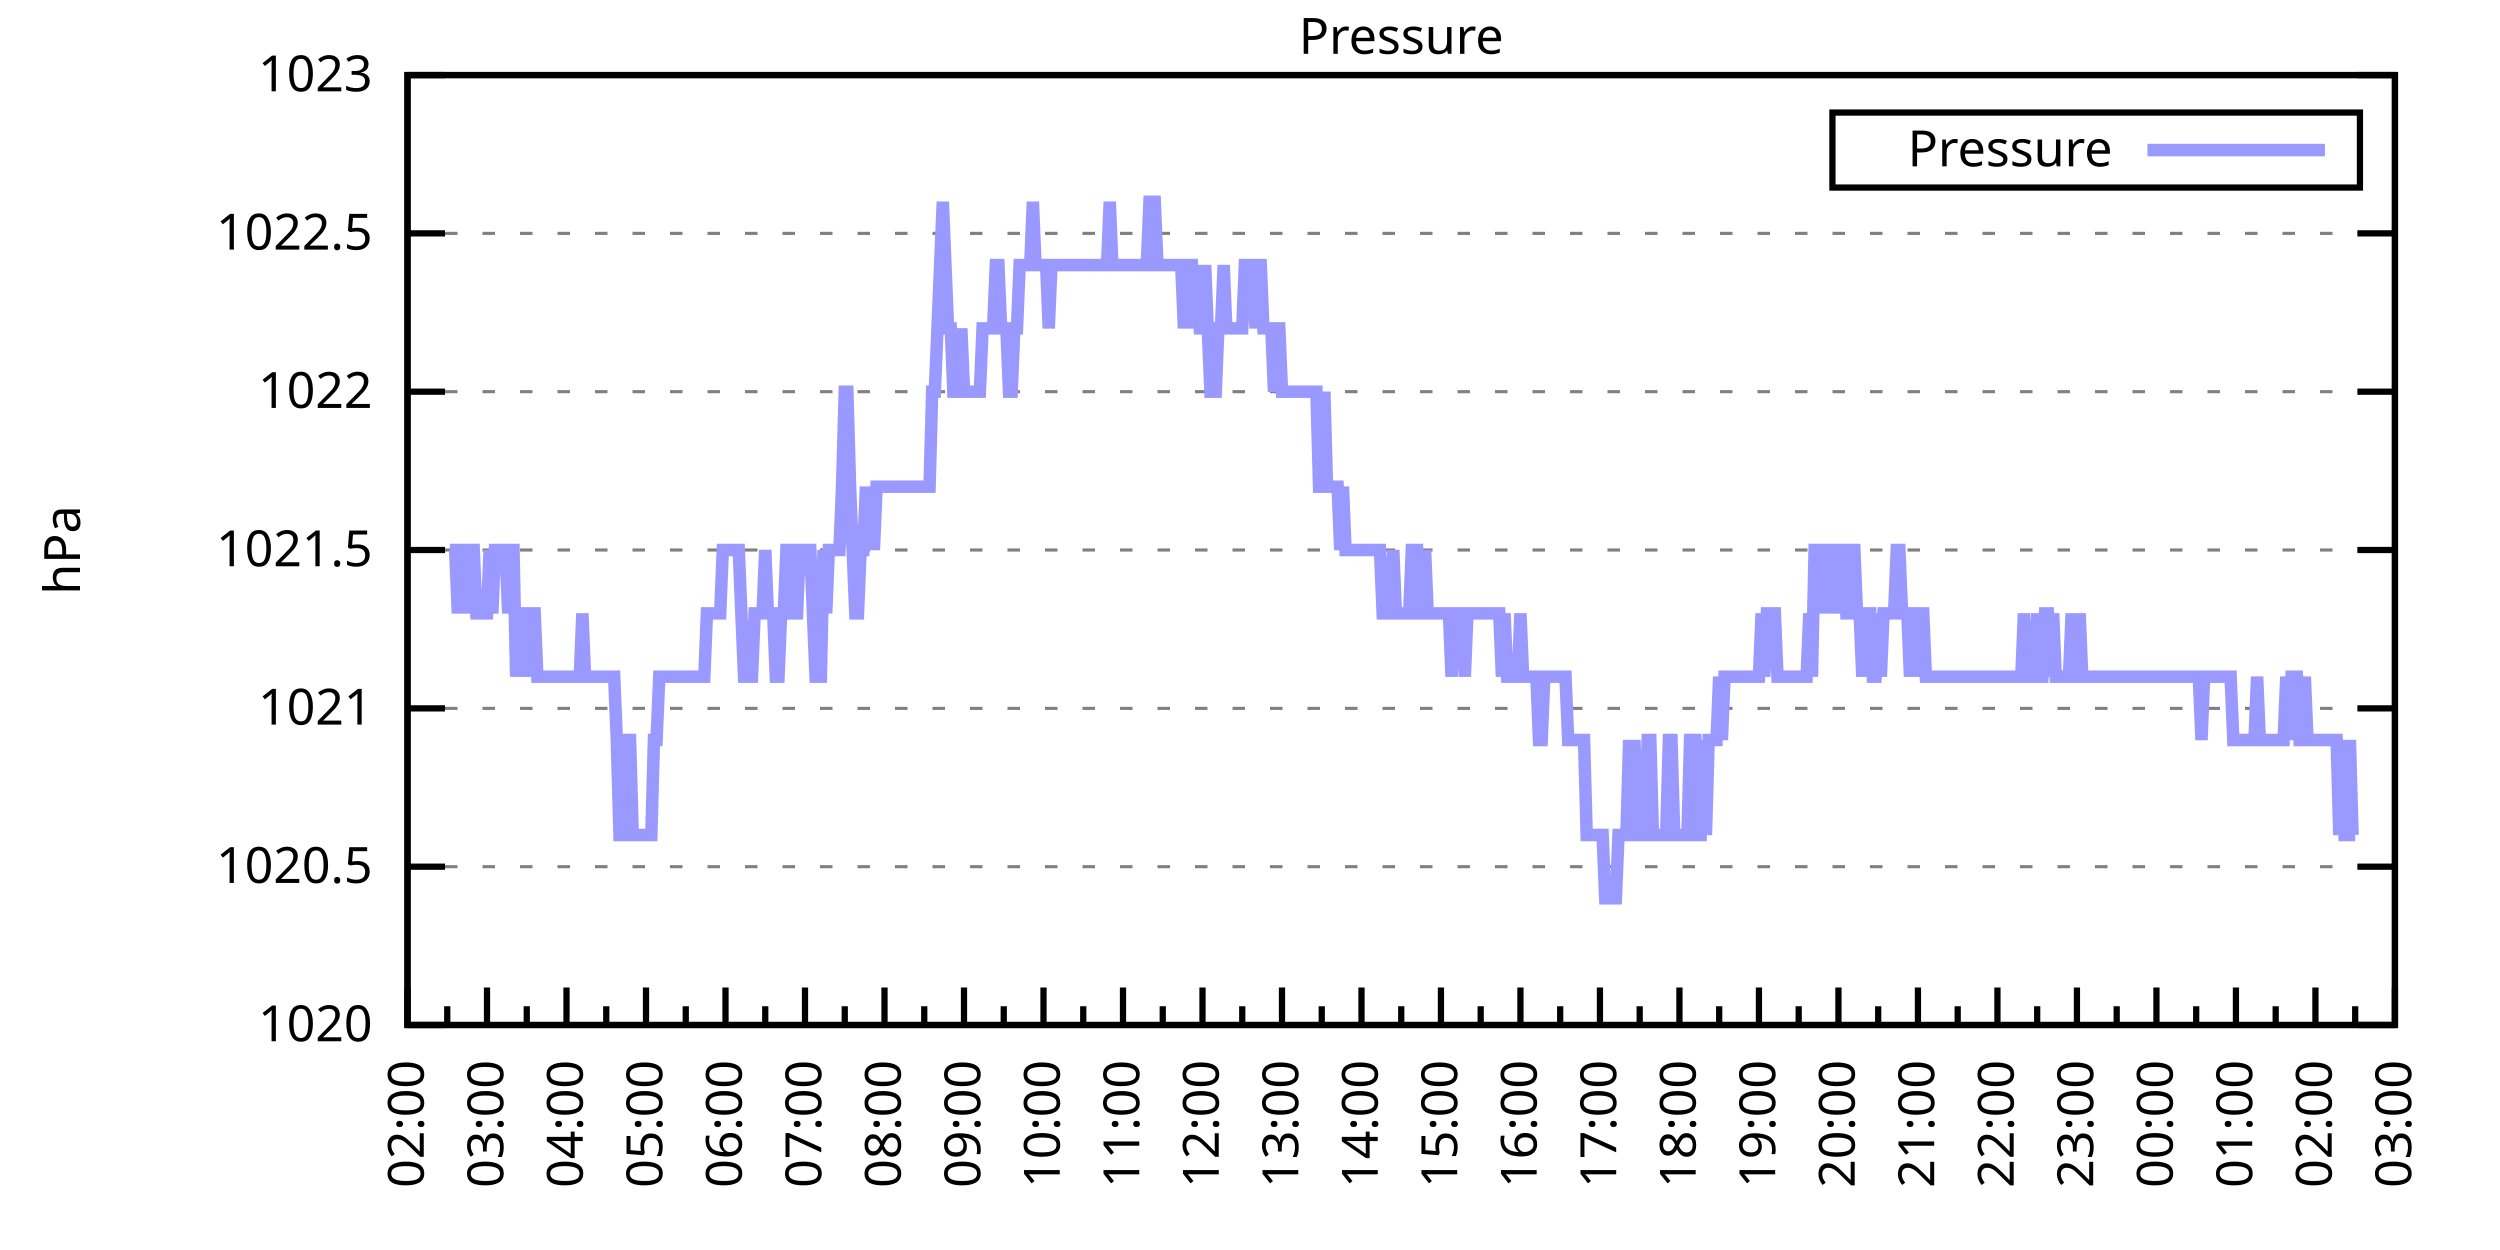
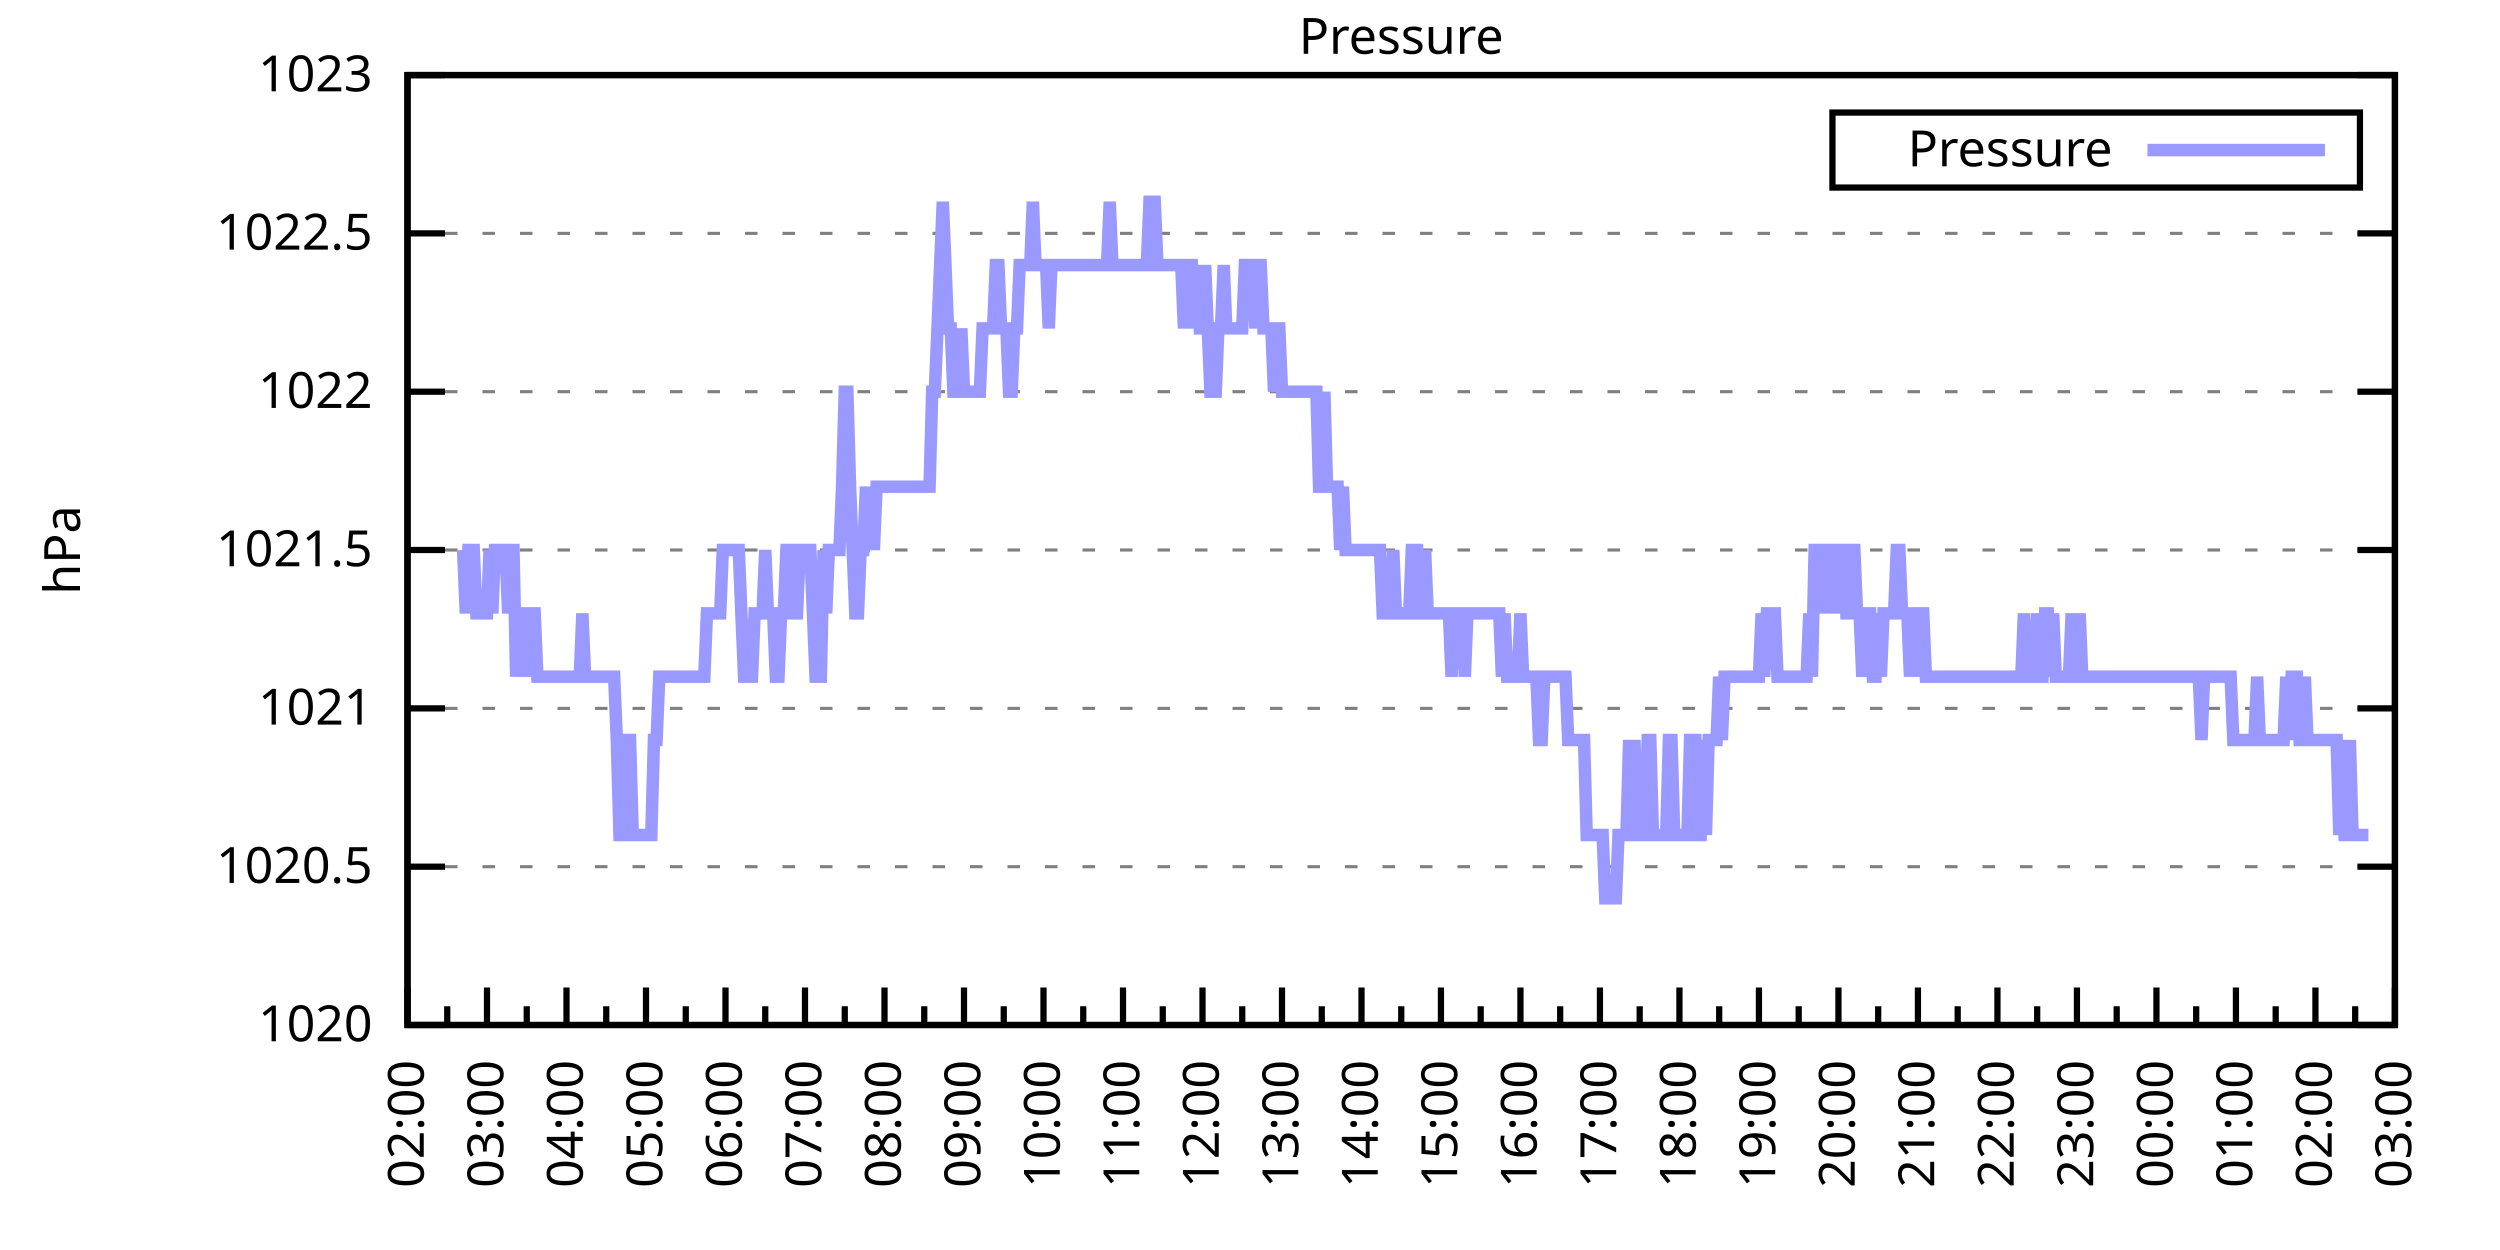
<svg xmlns="http://www.w3.org/2000/svg" xmlns:xlink="http://www.w3.org/1999/xlink" width="400" height="200" viewBox="0 0 400 200">
  <g id="gnuplot_canvas">
    <rect x="0" y="0" width="400" height="200" fill="none" />
    <defs>
      <circle id="gpDot" r="0.5" stroke-width="0.5" stroke="currentColor" />
      <path id="gpPt0" stroke-width="0.333" stroke="currentColor" d="M-1,0 h2 M0,-1 v2" />
      <path id="gpPt1" stroke-width="0.333" stroke="currentColor" d="M-1,-1 L1,1 M1,-1 L-1,1" />
      <path id="gpPt2" stroke-width="0.333" stroke="currentColor" d="M-1,0 L1,0 M0,-1 L0,1 M-1,-1 L1,1 M-1,1 L1,-1" />
      <rect id="gpPt3" stroke-width="0.333" stroke="currentColor" x="-1" y="-1" width="2" height="2" />
      <rect id="gpPt4" stroke-width="0.333" stroke="currentColor" fill="currentColor" x="-1" y="-1" width="2" height="2" />
      <circle id="gpPt5" stroke-width="0.333" stroke="currentColor" cx="0" cy="0" r="1" />
      <use xlink:href="#gpPt5" id="gpPt6" fill="currentColor" stroke="none" />
      <path id="gpPt7" stroke-width="0.333" stroke="currentColor" d="M0,-1.33 L-1.33,0.67 L1.33,0.67 z" />
      <use xlink:href="#gpPt7" id="gpPt8" fill="currentColor" stroke="none" />
      <use xlink:href="#gpPt7" id="gpPt9" stroke="currentColor" transform="rotate(180)" />
      <use xlink:href="#gpPt9" id="gpPt10" fill="currentColor" stroke="none" />
      <use xlink:href="#gpPt3" id="gpPt11" stroke="currentColor" transform="rotate(45)" />
      <use xlink:href="#gpPt11" id="gpPt12" fill="currentColor" stroke="none" />
      <path id="gpPt13" stroke-width="0.333" stroke="currentColor" d="M0,1.330 L1.265,0.411 L0.782,-1.067 L-0.782,-1.076 L-1.265,0.411 z" />
      <use xlink:href="#gpPt13" id="gpPt14" fill="currentColor" stroke="none" />
      <filter id="textbox" filterUnits="objectBoundingBox" x="0" y="0" height="1" width="1">
        <feFlood flood-color="white" flood-opacity="1" result="bgnd" />
        <feComposite in="SourceGraphic" in2="bgnd" operator="atop" />
      </filter>
      <filter id="greybox" filterUnits="objectBoundingBox" x="0" y="0" height="1" width="1">
        <feFlood flood-color="lightgrey" flood-opacity="1" result="grey" />
        <feComposite in="SourceGraphic" in2="grey" operator="atop" />
      </filter>
    </defs>
    <g fill="none" color="white" stroke="currentColor" stroke-width="1.00" stroke-linecap="butt" stroke-linejoin="miter">
</g>
    <g fill="none" color="black" stroke="currentColor" stroke-width="1.00" stroke-linecap="butt" stroke-linejoin="miter">
      <g stroke="none" shape-rendering="crispEdges">
        <polygon fill="rgb(255, 255, 255)" points="65.20,164.00 383.18,164.00 383.18,12.02 65.20,12.02 " />
      </g>
    </g>
    <g fill="none" color="black" stroke="currentColor" stroke-width="1.00" stroke-linecap="butt" stroke-linejoin="miter">
</g>
    <g fill="none" color="black" stroke="black" stroke-width="0.50" stroke-linecap="butt" stroke-linejoin="miter">
</g>
    <g fill="none" color="gray" stroke="currentColor" stroke-width="0.50" stroke-linecap="butt" stroke-linejoin="miter">
      <path stroke="gray" stroke-dasharray="2,4" class="gridline" d="M65.20,164.00 L383.19,164.00  " />
    </g>
    <g fill="none" color="gray" stroke="gray" stroke-width="1.00" stroke-linecap="butt" stroke-linejoin="miter">
</g>
    <g fill="none" color="black" stroke="currentColor" stroke-width="1.00" stroke-linecap="butt" stroke-linejoin="miter">
      <path stroke="black" d="M65.20,164.00 L71.20,164.00 M383.19,164.00 L377.19,164.00  " />
      <g transform="translate(59.60,166.60)" stroke="none" fill="black" font-family="Sans" font-size="8.00" text-anchor="end">
        <text>
          <tspan font-family="Sans"> 1020</tspan>
        </text>
      </g>
    </g>
    <g fill="none" color="black" stroke="currentColor" stroke-width="1.00" stroke-linecap="butt" stroke-linejoin="miter">
</g>
    <g fill="none" color="black" stroke="black" stroke-width="0.50" stroke-linecap="butt" stroke-linejoin="miter">
</g>
    <g fill="none" color="gray" stroke="currentColor" stroke-width="0.50" stroke-linecap="butt" stroke-linejoin="miter">
      <path stroke="gray" stroke-dasharray="2,4" class="gridline" d="M65.20,138.67 L383.19,138.67  " />
    </g>
    <g fill="none" color="gray" stroke="gray" stroke-width="1.00" stroke-linecap="butt" stroke-linejoin="miter">
</g>
    <g fill="none" color="black" stroke="currentColor" stroke-width="1.00" stroke-linecap="butt" stroke-linejoin="miter">
      <path stroke="black" d="M65.20,138.67 L71.20,138.67 M383.19,138.67 L377.19,138.67  " />
      <g transform="translate(59.60,141.27)" stroke="none" fill="black" font-family="Sans" font-size="8.00" text-anchor="end">
        <text>
          <tspan font-family="Sans"> 1020.5</tspan>
        </text>
      </g>
    </g>
    <g fill="none" color="black" stroke="currentColor" stroke-width="1.00" stroke-linecap="butt" stroke-linejoin="miter">
</g>
    <g fill="none" color="black" stroke="black" stroke-width="0.50" stroke-linecap="butt" stroke-linejoin="miter">
</g>
    <g fill="none" color="gray" stroke="currentColor" stroke-width="0.50" stroke-linecap="butt" stroke-linejoin="miter">
      <path stroke="gray" stroke-dasharray="2,4" class="gridline" d="M65.20,113.34 L383.19,113.34  " />
    </g>
    <g fill="none" color="gray" stroke="gray" stroke-width="1.00" stroke-linecap="butt" stroke-linejoin="miter">
</g>
    <g fill="none" color="black" stroke="currentColor" stroke-width="1.00" stroke-linecap="butt" stroke-linejoin="miter">
      <path stroke="black" d="M65.20,113.34 L71.20,113.34 M383.19,113.34 L377.19,113.34  " />
      <g transform="translate(59.60,115.94)" stroke="none" fill="black" font-family="Sans" font-size="8.00" text-anchor="end">
        <text>
          <tspan font-family="Sans"> 1021</tspan>
        </text>
      </g>
    </g>
    <g fill="none" color="black" stroke="currentColor" stroke-width="1.00" stroke-linecap="butt" stroke-linejoin="miter">
</g>
    <g fill="none" color="black" stroke="black" stroke-width="0.50" stroke-linecap="butt" stroke-linejoin="miter">
</g>
    <g fill="none" color="gray" stroke="currentColor" stroke-width="0.50" stroke-linecap="butt" stroke-linejoin="miter">
      <path stroke="gray" stroke-dasharray="2,4" class="gridline" d="M65.20,88.00 L383.19,88.00  " />
    </g>
    <g fill="none" color="gray" stroke="gray" stroke-width="1.00" stroke-linecap="butt" stroke-linejoin="miter">
</g>
    <g fill="none" color="black" stroke="currentColor" stroke-width="1.00" stroke-linecap="butt" stroke-linejoin="miter">
      <path stroke="black" d="M65.20,88.00 L71.20,88.00 M383.19,88.00 L377.19,88.00  " />
      <g transform="translate(59.60,90.60)" stroke="none" fill="black" font-family="Sans" font-size="8.00" text-anchor="end">
        <text>
          <tspan font-family="Sans"> 1021.5</tspan>
        </text>
      </g>
    </g>
    <g fill="none" color="black" stroke="currentColor" stroke-width="1.00" stroke-linecap="butt" stroke-linejoin="miter">
</g>
    <g fill="none" color="black" stroke="black" stroke-width="0.50" stroke-linecap="butt" stroke-linejoin="miter">
</g>
    <g fill="none" color="gray" stroke="currentColor" stroke-width="0.50" stroke-linecap="butt" stroke-linejoin="miter">
      <path stroke="gray" stroke-dasharray="2,4" class="gridline" d="M65.20,62.67 L383.19,62.67  " />
    </g>
    <g fill="none" color="gray" stroke="gray" stroke-width="1.00" stroke-linecap="butt" stroke-linejoin="miter">
</g>
    <g fill="none" color="black" stroke="currentColor" stroke-width="1.00" stroke-linecap="butt" stroke-linejoin="miter">
      <path stroke="black" d="M65.20,62.67 L71.20,62.67 M383.19,62.67 L377.19,62.67  " />
      <g transform="translate(59.60,65.27)" stroke="none" fill="black" font-family="Sans" font-size="8.00" text-anchor="end">
        <text>
          <tspan font-family="Sans"> 1022</tspan>
        </text>
      </g>
    </g>
    <g fill="none" color="black" stroke="currentColor" stroke-width="1.00" stroke-linecap="butt" stroke-linejoin="miter">
</g>
    <g fill="none" color="black" stroke="black" stroke-width="0.50" stroke-linecap="butt" stroke-linejoin="miter">
</g>
    <g fill="none" color="gray" stroke="currentColor" stroke-width="0.50" stroke-linecap="butt" stroke-linejoin="miter">
      <path stroke="gray" stroke-dasharray="2,4" class="gridline" d="M65.20,37.34 L383.19,37.34  " />
    </g>
    <g fill="none" color="gray" stroke="gray" stroke-width="1.00" stroke-linecap="butt" stroke-linejoin="miter">
</g>
    <g fill="none" color="black" stroke="currentColor" stroke-width="1.00" stroke-linecap="butt" stroke-linejoin="miter">
      <path stroke="black" d="M65.20,37.34 L71.20,37.34 M383.19,37.34 L377.19,37.34  " />
      <g transform="translate(59.60,39.94)" stroke="none" fill="black" font-family="Sans" font-size="8.00" text-anchor="end">
        <text>
          <tspan font-family="Sans"> 1022.5</tspan>
        </text>
      </g>
    </g>
    <g fill="none" color="black" stroke="currentColor" stroke-width="1.00" stroke-linecap="butt" stroke-linejoin="miter">
</g>
    <g fill="none" color="black" stroke="black" stroke-width="0.50" stroke-linecap="butt" stroke-linejoin="miter">
</g>
    <g fill="none" color="gray" stroke="currentColor" stroke-width="0.50" stroke-linecap="butt" stroke-linejoin="miter">
      <path stroke="gray" stroke-dasharray="2,4" class="gridline" d="M65.20,12.01 L383.19,12.01  " />
    </g>
    <g fill="none" color="gray" stroke="gray" stroke-width="1.00" stroke-linecap="butt" stroke-linejoin="miter">
</g>
    <g fill="none" color="black" stroke="currentColor" stroke-width="1.00" stroke-linecap="butt" stroke-linejoin="miter">
      <path stroke="black" d="M65.20,12.01 L71.20,12.01 M383.19,12.01 L377.19,12.01  " />
      <g transform="translate(59.60,14.61)" stroke="none" fill="black" font-family="Sans" font-size="8.00" text-anchor="end">
        <text>
          <tspan font-family="Sans"> 1023</tspan>
        </text>
      </g>
    </g>
    <g fill="none" color="black" stroke="currentColor" stroke-width="1.00" stroke-linecap="butt" stroke-linejoin="miter">
      <path stroke="black" d="M65.20,164.00 L65.20,158.00  " />
      <g transform="translate(67.80,169.60) rotate(270)" stroke="none" fill="black" font-family="Sans" font-size="8.00" text-anchor="end">
        <text>
          <tspan font-family="Sans">02:00</tspan>
        </text>
      </g>
    </g>
    <g fill="none" color="black" stroke="currentColor" stroke-width="1.00" stroke-linecap="butt" stroke-linejoin="miter">
      <path stroke="black" d="M71.56,164.00 L71.56,161.00 M77.92,164.00 L77.92,158.00  " />
      <g transform="translate(80.52,169.60) rotate(270)" stroke="none" fill="black" font-family="Sans" font-size="8.00" text-anchor="end">
        <text>
          <tspan font-family="Sans">03:00</tspan>
        </text>
      </g>
    </g>
    <g fill="none" color="black" stroke="currentColor" stroke-width="1.00" stroke-linecap="butt" stroke-linejoin="miter">
      <path stroke="black" d="M84.28,164.00 L84.28,161.00 M90.64,164.00 L90.64,158.00  " />
      <g transform="translate(93.24,169.60) rotate(270)" stroke="none" fill="black" font-family="Sans" font-size="8.00" text-anchor="end">
        <text>
          <tspan font-family="Sans">04:00</tspan>
        </text>
      </g>
    </g>
    <g fill="none" color="black" stroke="currentColor" stroke-width="1.00" stroke-linecap="butt" stroke-linejoin="miter">
      <path stroke="black" d="M97.00,164.00 L97.00,161.00 M103.36,164.00 L103.36,158.00  " />
      <g transform="translate(105.96,169.60) rotate(270)" stroke="none" fill="black" font-family="Sans" font-size="8.00" text-anchor="end">
        <text>
          <tspan font-family="Sans">05:00</tspan>
        </text>
      </g>
    </g>
    <g fill="none" color="black" stroke="currentColor" stroke-width="1.00" stroke-linecap="butt" stroke-linejoin="miter">
      <path stroke="black" d="M109.72,164.00 L109.72,161.00 M116.08,164.00 L116.08,158.00  " />
      <g transform="translate(118.68,169.60) rotate(270)" stroke="none" fill="black" font-family="Sans" font-size="8.00" text-anchor="end">
        <text>
          <tspan font-family="Sans">06:00</tspan>
        </text>
      </g>
    </g>
    <g fill="none" color="black" stroke="currentColor" stroke-width="1.00" stroke-linecap="butt" stroke-linejoin="miter">
      <path stroke="black" d="M122.44,164.00 L122.44,161.00 M128.80,164.00 L128.80,158.00  " />
      <g transform="translate(131.40,169.60) rotate(270)" stroke="none" fill="black" font-family="Sans" font-size="8.00" text-anchor="end">
        <text>
          <tspan font-family="Sans">07:00</tspan>
        </text>
      </g>
    </g>
    <g fill="none" color="black" stroke="currentColor" stroke-width="1.00" stroke-linecap="butt" stroke-linejoin="miter">
      <path stroke="black" d="M135.16,164.00 L135.16,161.00 M141.52,164.00 L141.52,158.00  " />
      <g transform="translate(144.12,169.60) rotate(270)" stroke="none" fill="black" font-family="Sans" font-size="8.00" text-anchor="end">
        <text>
          <tspan font-family="Sans">08:00</tspan>
        </text>
      </g>
    </g>
    <g fill="none" color="black" stroke="currentColor" stroke-width="1.00" stroke-linecap="butt" stroke-linejoin="miter">
      <path stroke="black" d="M147.88,164.00 L147.88,161.00 M154.24,164.00 L154.24,158.00  " />
      <g transform="translate(156.84,169.60) rotate(270)" stroke="none" fill="black" font-family="Sans" font-size="8.00" text-anchor="end">
        <text>
          <tspan font-family="Sans">09:00</tspan>
        </text>
      </g>
    </g>
    <g fill="none" color="black" stroke="currentColor" stroke-width="1.00" stroke-linecap="butt" stroke-linejoin="miter">
      <path stroke="black" d="M160.60,164.00 L160.60,161.00 M166.96,164.00 L166.96,158.00  " />
      <g transform="translate(169.56,169.60) rotate(270)" stroke="none" fill="black" font-family="Sans" font-size="8.00" text-anchor="end">
        <text>
          <tspan font-family="Sans">10:00</tspan>
        </text>
      </g>
    </g>
    <g fill="none" color="black" stroke="currentColor" stroke-width="1.00" stroke-linecap="butt" stroke-linejoin="miter">
      <path stroke="black" d="M173.32,164.00 L173.32,161.00 M179.68,164.00 L179.68,158.00  " />
      <g transform="translate(182.28,169.60) rotate(270)" stroke="none" fill="black" font-family="Sans" font-size="8.00" text-anchor="end">
        <text>
          <tspan font-family="Sans">11:00</tspan>
        </text>
      </g>
    </g>
    <g fill="none" color="black" stroke="currentColor" stroke-width="1.00" stroke-linecap="butt" stroke-linejoin="miter">
      <path stroke="black" d="M186.04,164.00 L186.04,161.00 M192.40,164.00 L192.40,158.00  " />
      <g transform="translate(195.00,169.60) rotate(270)" stroke="none" fill="black" font-family="Sans" font-size="8.00" text-anchor="end">
        <text>
          <tspan font-family="Sans">12:00</tspan>
        </text>
      </g>
    </g>
    <g fill="none" color="black" stroke="currentColor" stroke-width="1.00" stroke-linecap="butt" stroke-linejoin="miter">
      <path stroke="black" d="M198.76,164.00 L198.76,161.00 M205.12,164.00 L205.12,158.00  " />
      <g transform="translate(207.72,169.60) rotate(270)" stroke="none" fill="black" font-family="Sans" font-size="8.00" text-anchor="end">
        <text>
          <tspan font-family="Sans">13:00</tspan>
        </text>
      </g>
    </g>
    <g fill="none" color="black" stroke="currentColor" stroke-width="1.00" stroke-linecap="butt" stroke-linejoin="miter">
      <path stroke="black" d="M211.48,164.00 L211.48,161.00 M217.84,164.00 L217.84,158.00  " />
      <g transform="translate(220.44,169.60) rotate(270)" stroke="none" fill="black" font-family="Sans" font-size="8.00" text-anchor="end">
        <text>
          <tspan font-family="Sans">14:00</tspan>
        </text>
      </g>
    </g>
    <g fill="none" color="black" stroke="currentColor" stroke-width="1.00" stroke-linecap="butt" stroke-linejoin="miter">
      <path stroke="black" d="M224.20,164.00 L224.20,161.00 M230.55,164.00 L230.55,158.00  " />
      <g transform="translate(233.15,169.60) rotate(270)" stroke="none" fill="black" font-family="Sans" font-size="8.00" text-anchor="end">
        <text>
          <tspan font-family="Sans">15:00</tspan>
        </text>
      </g>
    </g>
    <g fill="none" color="black" stroke="currentColor" stroke-width="1.00" stroke-linecap="butt" stroke-linejoin="miter">
      <path stroke="black" d="M236.91,164.00 L236.91,161.00 M243.27,164.00 L243.27,158.00  " />
      <g transform="translate(245.87,169.60) rotate(270)" stroke="none" fill="black" font-family="Sans" font-size="8.00" text-anchor="end">
        <text>
          <tspan font-family="Sans">16:00</tspan>
        </text>
      </g>
    </g>
    <g fill="none" color="black" stroke="currentColor" stroke-width="1.00" stroke-linecap="butt" stroke-linejoin="miter">
      <path stroke="black" d="M249.63,164.00 L249.63,161.00 M255.99,164.00 L255.99,158.00  " />
      <g transform="translate(258.59,169.60) rotate(270)" stroke="none" fill="black" font-family="Sans" font-size="8.00" text-anchor="end">
        <text>
          <tspan font-family="Sans">17:00</tspan>
        </text>
      </g>
    </g>
    <g fill="none" color="black" stroke="currentColor" stroke-width="1.00" stroke-linecap="butt" stroke-linejoin="miter">
      <path stroke="black" d="M262.35,164.00 L262.35,161.00 M268.71,164.00 L268.71,158.00  " />
      <g transform="translate(271.31,169.60) rotate(270)" stroke="none" fill="black" font-family="Sans" font-size="8.00" text-anchor="end">
        <text>
          <tspan font-family="Sans">18:00</tspan>
        </text>
      </g>
    </g>
    <g fill="none" color="black" stroke="currentColor" stroke-width="1.00" stroke-linecap="butt" stroke-linejoin="miter">
      <path stroke="black" d="M275.07,164.00 L275.07,161.00 M281.43,164.00 L281.43,158.00  " />
      <g transform="translate(284.03,169.60) rotate(270)" stroke="none" fill="black" font-family="Sans" font-size="8.00" text-anchor="end">
        <text>
          <tspan font-family="Sans">19:00</tspan>
        </text>
      </g>
    </g>
    <g fill="none" color="black" stroke="currentColor" stroke-width="1.00" stroke-linecap="butt" stroke-linejoin="miter">
      <path stroke="black" d="M287.79,164.00 L287.79,161.00 M294.15,164.00 L294.15,158.00  " />
      <g transform="translate(296.75,169.60) rotate(270)" stroke="none" fill="black" font-family="Sans" font-size="8.00" text-anchor="end">
        <text>
          <tspan font-family="Sans">20:00</tspan>
        </text>
      </g>
    </g>
    <g fill="none" color="black" stroke="currentColor" stroke-width="1.00" stroke-linecap="butt" stroke-linejoin="miter">
      <path stroke="black" d="M300.51,164.00 L300.51,161.00 M306.87,164.00 L306.87,158.00  " />
      <g transform="translate(309.47,169.60) rotate(270)" stroke="none" fill="black" font-family="Sans" font-size="8.00" text-anchor="end">
        <text>
          <tspan font-family="Sans">21:00</tspan>
        </text>
      </g>
    </g>
    <g fill="none" color="black" stroke="currentColor" stroke-width="1.00" stroke-linecap="butt" stroke-linejoin="miter">
      <path stroke="black" d="M313.23,164.00 L313.23,161.00 M319.59,164.00 L319.59,158.00  " />
      <g transform="translate(322.19,169.60) rotate(270)" stroke="none" fill="black" font-family="Sans" font-size="8.00" text-anchor="end">
        <text>
          <tspan font-family="Sans">22:00</tspan>
        </text>
      </g>
    </g>
    <g fill="none" color="black" stroke="currentColor" stroke-width="1.00" stroke-linecap="butt" stroke-linejoin="miter">
      <path stroke="black" d="M325.95,164.00 L325.95,161.00 M332.31,164.00 L332.31,158.00  " />
      <g transform="translate(334.91,169.60) rotate(270)" stroke="none" fill="black" font-family="Sans" font-size="8.00" text-anchor="end">
        <text>
          <tspan font-family="Sans">23:00</tspan>
        </text>
      </g>
    </g>
    <g fill="none" color="black" stroke="currentColor" stroke-width="1.00" stroke-linecap="butt" stroke-linejoin="miter">
      <path stroke="black" d="M338.67,164.00 L338.67,161.00 M345.03,164.00 L345.03,158.00  " />
      <g transform="translate(347.63,169.60) rotate(270)" stroke="none" fill="black" font-family="Sans" font-size="8.00" text-anchor="end">
        <text>
          <tspan font-family="Sans">00:00</tspan>
        </text>
      </g>
    </g>
    <g fill="none" color="black" stroke="currentColor" stroke-width="1.00" stroke-linecap="butt" stroke-linejoin="miter">
      <path stroke="black" d="M351.39,164.00 L351.39,161.00 M357.75,164.00 L357.75,158.00  " />
      <g transform="translate(360.35,169.60) rotate(270)" stroke="none" fill="black" font-family="Sans" font-size="8.00" text-anchor="end">
        <text>
          <tspan font-family="Sans">01:00</tspan>
        </text>
      </g>
    </g>
    <g fill="none" color="black" stroke="currentColor" stroke-width="1.00" stroke-linecap="butt" stroke-linejoin="miter">
      <path stroke="black" d="M364.11,164.00 L364.11,161.00 M370.47,164.00 L370.47,158.00  " />
      <g transform="translate(373.07,169.60) rotate(270)" stroke="none" fill="black" font-family="Sans" font-size="8.00" text-anchor="end">
        <text>
          <tspan font-family="Sans">02:00</tspan>
        </text>
      </g>
    </g>
    <g fill="none" color="black" stroke="currentColor" stroke-width="1.00" stroke-linecap="butt" stroke-linejoin="miter">
      <path stroke="black" d="M376.83,164.00 L376.83,161.00 M383.19,164.00 L383.19,158.00  " />
      <g transform="translate(385.79,169.60) rotate(270)" stroke="none" fill="black" font-family="Sans" font-size="8.00" text-anchor="end">
        <text>
          <tspan font-family="Sans">03:00</tspan>
        </text>
      </g>
    </g>
    <g fill="none" color="black" stroke="currentColor" stroke-width="1.00" stroke-linecap="butt" stroke-linejoin="miter">
</g>
    <g fill="none" color="black" stroke="currentColor" stroke-width="1.00" stroke-linecap="butt" stroke-linejoin="miter">
      <path stroke="black" d="M65.20,12.01 L65.20,164.00 L383.19,164.00 L383.19,12.01 L65.20,12.01 Z  " />
    </g>
    <g fill="none" color="black" stroke="currentColor" stroke-width="1.00" stroke-linecap="butt" stroke-linejoin="miter">
      <g transform="translate(12.80,88.01) rotate(270)" stroke="none" fill="black" font-family="Sans" font-size="8.00" text-anchor="middle">
        <text>
          <tspan font-family="Sans">hPa</tspan>
        </text>
      </g>
    </g>
    <g fill="none" color="black" stroke="currentColor" stroke-width="1.00" stroke-linecap="butt" stroke-linejoin="miter">
</g>
    <g fill="none" color="black" stroke="currentColor" stroke-width="1.00" stroke-linecap="butt" stroke-linejoin="miter">
      <path stroke="black" d="M293.19,30.01 L293.19,18.01 L377.59,18.01 L377.59,30.01 L293.19,30.01 Z  " />
    </g>
    <g id="Pressure_plot_1">
      <g fill="none" color="white" stroke="black" stroke-width="2.00" stroke-linecap="butt" stroke-linejoin="miter">
</g>
      <g fill="none" color="black" stroke="currentColor" stroke-width="2.00" stroke-linecap="butt" stroke-linejoin="miter">
        <g transform="translate(337.99,26.61)" stroke="none" fill="black" font-family="Sans" font-size="8.00" text-anchor="end">
          <text>
            <tspan font-family="Sans">Pressure</tspan>
          </text>
        </g>
      </g>
      <g fill="none" color="black" stroke="currentColor" stroke-width="2.00" stroke-linecap="butt" stroke-linejoin="miter">
-         <path stroke="rgb(153, 153, 255)" d="M343.59,24.01 L371.99,24.01 M71.98,88.00 L72.41,88.00 L72.83,88.00 L73.26,98.14 L73.68,88.00 L74.10,88.00   L74.53,98.14 L74.95,88.00 L75.38,88.00 L75.80,88.00 L76.22,98.14 L76.65,98.14 L77.07,98.14 L77.50,98.14   L77.92,98.14 L78.34,88.00 L78.77,98.14 L79.19,88.00 L79.62,88.00 L80.04,88.00 L80.46,88.00 L80.89,88.00   L81.31,98.14 L81.74,88.00 L82.16,88.00 L82.58,108.27 L83.01,98.14 L83.43,98.14 L83.86,98.14 L84.28,108.27   L84.70,98.14 L85.13,98.14 L85.55,98.14 L85.98,108.27 L86.40,108.27 L86.82,108.27 L87.25,108.27 L87.67,108.27   L88.10,108.27 L88.52,108.27 L88.94,108.27 L89.37,108.27 L89.79,108.27 L90.22,108.27 L90.64,108.27 L91.06,108.27   L91.49,108.27 L91.91,108.27 L92.34,108.27 L92.76,108.27 L93.18,98.14 L93.61,108.27 L94.03,108.27 L94.46,108.27   L94.88,108.27 L95.30,108.27 L95.73,108.27 L96.15,108.27 L96.58,108.27 L97.00,108.27 L97.42,108.27 L97.85,108.27   L98.27,108.27 L98.69,118.40 L99.12,133.60 L99.54,133.60 L99.97,133.60 L100.39,118.40 L100.81,118.40 L101.24,133.60   L101.66,133.60 L102.09,133.60 L102.51,133.60 L102.93,133.60 L103.36,133.60 L103.78,133.60 L104.21,133.60 L104.63,118.40   L105.05,118.40 L105.48,108.27 L105.90,108.27 L106.33,108.27 L106.75,108.27 L107.17,108.27 L107.60,108.27 L108.02,108.27   L108.45,108.27 L108.87,108.27 L109.29,108.27 L109.72,108.27 L110.14,108.27 L110.57,108.27 L110.99,108.27 L111.41,108.27   L111.84,108.27 L112.26,108.27 L112.69,108.27 L113.11,98.14 L113.53,98.14 L113.96,98.14 L114.38,98.14 L114.81,98.14   L115.23,98.14 L115.65,88.00 L116.08,88.00 L116.50,88.00 L116.93,88.00 L117.35,88.00 L117.77,88.00 L118.20,88.00   L118.62,98.14 L119.05,108.27 L119.47,108.27 L119.89,108.27 L120.32,108.27 L120.74,98.14 L121.17,98.14 L121.59,98.14   L122.01,98.14 L122.44,88.00 L122.86,98.14 L123.29,98.14 L123.71,98.14 L124.13,108.27 L124.56,108.27 L124.98,98.14   L125.41,98.14 L125.83,88.00 L126.25,88.00 L126.68,88.00 L127.10,98.14 L127.53,98.14 L127.95,88.00 L128.37,88.00   L128.80,88.00 L129.22,88.00 L129.65,88.00 L130.07,98.14 L130.49,108.27 L130.92,108.27 L131.34,108.27 L131.77,88.00   L132.19,98.14 L132.61,88.00 L133.04,88.00 L133.46,88.00 L133.89,88.00 L134.31,88.00 L134.73,77.87 L135.16,62.67   L135.58,62.67 L136.01,77.87 L136.43,88.00 L136.85,98.14 L137.28,98.14 L137.70,88.00 L138.13,88.00 L138.55,77.87   L138.97,88.00 L139.40,77.87 L139.82,88.00 L140.25,77.87 L140.67,77.87 L141.09,77.87 L141.52,77.87 L141.94,77.87   L142.37,77.87 L142.79,77.87 L143.21,77.87 L143.64,77.87 L144.06,77.87 L144.49,77.87 L144.91,77.87 L145.33,77.87   L145.76,77.87 L146.18,77.87 L146.61,77.87 L147.03,77.87 L147.45,77.87 L147.88,77.87 L148.30,77.87 L148.73,77.87   L149.15,62.67 L149.57,62.67 L150.00,52.54 L150.42,42.41 L150.85,32.28 L151.27,42.41 L151.69,52.54 L152.12,52.54   L152.54,62.67 L152.97,62.67 L153.39,62.67 L153.81,52.54 L154.24,62.67 L154.66,62.67 L155.09,62.67 L155.51,62.67   L155.93,62.67 L156.36,62.67 L156.78,62.67 L157.21,52.54 L157.63,52.54 L158.05,52.54 L158.48,52.54 L158.90,52.54   L159.33,42.41 L159.75,42.41 L160.17,52.54 L160.60,52.54 L161.02,52.54 L161.44,62.67 L161.87,62.67 L162.29,52.54   L162.72,52.54 L163.14,42.41 L163.56,42.41 L163.99,42.41 L164.41,42.41 L164.84,42.41 L165.26,32.28 L165.68,42.41   L166.11,42.41 L166.53,42.41 L166.96,42.41 L167.38,42.41 L167.80,52.54 L168.23,42.41 L168.65,42.41 L169.08,42.41   L169.50,42.41 L169.92,42.41 L170.35,42.41 L170.77,42.41 L171.20,42.41 L171.62,42.41 L172.04,42.41 L172.47,42.41   L172.89,42.41 L173.32,42.41 L173.74,42.41 L174.16,42.41 L174.59,42.41 L175.01,42.41 L175.44,42.41 L175.86,42.41   L176.28,42.41 L176.71,42.41 L177.13,42.41 L177.56,32.28 L177.98,42.41 L178.40,42.41 L178.83,42.41 L179.25,42.41   L179.68,42.41 L180.10,42.41 L180.52,42.41 L180.95,42.41 L181.37,42.41 L181.80,42.41 L182.22,42.41 L182.64,42.41   L183.07,42.41 L183.49,42.41 L183.92,32.28 L184.34,32.28 L184.76,32.28 L185.19,42.41 L185.61,42.41 L186.04,42.41   L186.46,42.41 L186.88,42.41 L187.31,42.41 L187.73,42.41 L188.16,42.41 L188.58,42.41 L189.00,42.41 L189.43,52.54   L189.85,42.41 L190.28,42.41 L190.70,42.41 L191.12,52.54 L191.55,42.41 L191.97,52.54 L192.40,52.54 L192.82,42.41   L193.24,52.54 L193.67,62.67 L194.09,62.67 L194.52,62.67 L194.94,52.54 L195.36,52.54 L195.79,42.41 L196.21,52.54   L196.64,52.54 L197.06,52.54 L197.48,52.54 L197.91,52.54 L198.33,52.54 L198.76,52.54 L199.18,42.41 L199.60,42.41   L200.03,42.41 L200.45,42.41 L200.88,52.54 L201.30,42.41 L201.72,42.41 L202.15,52.54 L202.57,52.54 L203.00,52.54   L203.42,52.54 L203.84,62.67 L204.27,52.54 L204.69,52.54 L205.12,62.67 L205.54,62.67 L205.96,62.67 L206.39,62.67   L206.81,62.67 L207.24,62.67 L207.66,62.67 L208.08,62.67 L208.51,62.67 L208.93,62.67 L209.36,62.67 L209.78,62.67   L210.20,62.67 L210.63,62.67 L211.05,77.87 L211.48,77.87 L211.90,62.67 L212.32,77.87 L212.75,77.87 L213.17,77.87   L213.60,77.87 L214.02,77.87 L214.44,88.00 L214.87,77.87 L215.29,88.00 L215.72,88.00 L216.14,88.00 L216.56,88.00   L216.99,88.00 L217.41,88.00 L217.84,88.00 L218.26,88.00 L218.68,88.00 L219.11,88.00 L219.53,88.00 L219.96,88.00   L220.38,88.00 L220.80,88.00 L221.23,98.14 L221.65,98.14 L222.08,98.14 L222.50,98.14 L222.92,88.00 L223.35,98.14   L223.77,98.14 L224.20,98.14 L224.62,98.14 L225.04,98.14 L225.47,98.14 L225.89,88.00 L226.31,88.00 L226.74,88.00   L227.16,98.14 L227.59,98.14 L228.01,88.00 L228.43,98.14 L228.86,98.14 L229.28,98.14 L229.71,98.14 L230.13,98.14   L230.55,98.14 L230.98,98.14 L231.40,98.14 L231.83,98.14 L232.25,108.27 L232.67,98.14 L233.10,98.14 L233.52,98.14   L233.95,98.14 L234.37,108.27 L234.79,98.14 L235.22,98.14 L235.64,98.14 L236.07,98.14 L236.49,98.14 L236.91,98.14   L237.34,98.14 L237.76,98.14 L238.19,98.14 L238.61,98.14 L239.03,98.14 L239.46,98.14 L239.88,98.14 L240.31,108.27   L240.73,98.14 L241.15,108.27 L241.58,108.27 L242.00,108.27 L242.43,108.27 L242.85,108.27 L243.27,98.14 L243.70,108.27   L244.12,108.27 L244.55,108.27 L244.97,108.27 L245.39,108.27 L245.82,108.27 L246.24,118.40 L246.67,118.40 L247.09,108.27   L247.51,108.27 L247.94,108.27 L248.36,108.27 L248.79,108.27 L249.21,108.27 L249.63,108.27 L250.06,108.27 L250.48,108.27   L250.91,118.40 L251.33,118.40 L251.75,118.40 L252.18,118.40 L252.60,118.40 L253.03,118.40 L253.45,118.40 L253.87,133.60   L254.30,133.60 L254.72,133.60 L255.15,133.60 L255.57,133.60 L255.99,133.60 L256.42,133.60 L256.84,143.73 L257.27,143.73   L257.69,143.73 L258.11,143.73 L258.54,143.73 L258.96,133.60 L259.39,133.60 L259.81,133.60 L260.23,133.60 L260.66,118.40   L261.08,133.60 L261.51,118.40 L261.93,133.60 L262.35,133.60 L262.78,133.60 L263.20,133.60 L263.63,118.40 L264.05,118.40   L264.47,133.60 L264.90,133.60 L265.32,133.60 L265.75,133.60 L266.17,133.60 L266.59,133.60 L267.02,118.40 L267.44,118.40   L267.87,133.60 L268.29,133.60 L268.71,133.60 L269.14,133.60 L269.56,133.60 L269.99,133.60 L270.41,118.40 L270.83,118.40   L271.26,118.40 L271.68,133.60 L272.11,133.60 L272.53,118.40 L272.95,133.60 L273.38,118.40 L273.80,118.40 L274.23,118.40   L274.65,118.40 L275.07,108.27 L275.50,118.40 L275.92,108.27 L276.35,108.27 L276.77,108.27 L277.19,108.27 L277.62,108.27   L278.04,108.27 L278.47,108.27 L278.89,108.27 L279.31,108.27 L279.74,108.27 L280.16,108.27 L280.59,108.27 L281.01,108.27   L281.43,108.27 L281.86,98.14 L282.28,108.27 L282.71,98.14 L283.13,98.14 L283.55,98.14 L283.98,98.14 L284.40,108.27   L284.83,108.27 L285.25,108.27 L285.67,108.27 L286.10,108.27 L286.52,108.27 L286.95,108.27 L287.37,108.27 L287.79,108.27   L288.22,108.27 L288.64,108.27 L289.06,108.27 L289.49,98.14 L289.91,108.27 L290.34,88.00 L290.76,88.00 L291.18,98.14   L291.61,88.00 L292.03,88.00 L292.46,88.00 L292.88,98.14 L293.30,88.00 L293.73,98.14 L294.15,88.00 L294.58,88.00   L295.00,88.00 L295.42,98.14 L295.85,98.14 L296.27,88.00 L296.70,88.00 L297.12,98.14 L297.54,98.14 L297.97,108.27   L298.39,98.14 L298.82,98.14 L299.24,98.14 L299.66,108.27 L300.09,108.27 L300.51,98.14 L300.94,108.27 L301.36,98.14   L301.78,98.14 L302.21,98.14 L302.63,98.14 L303.06,98.14 L303.48,88.00 L303.90,88.00 L304.33,98.14 L304.75,98.14   L305.18,98.14 L305.60,108.27 L306.02,98.14 L306.45,108.27 L306.87,98.14 L307.30,98.14 L307.72,98.14 L308.14,108.27   L308.57,108.27 L308.99,108.27 L309.42,108.27 L309.84,108.27 L310.26,108.27 L310.69,108.27 L311.11,108.27 L311.54,108.27   L311.96,108.27 L312.38,108.27 L312.81,108.27 L313.23,108.27 L313.66,108.27 L314.08,108.27 L314.50,108.27 L314.93,108.27   L315.35,108.27 L315.78,108.27 L316.20,108.27 L316.62,108.27 L317.05,108.27 L317.47,108.27 L317.90,108.27 L318.32,108.27   L318.74,108.27 L319.17,108.27 L319.59,108.27 L320.02,108.27 L320.44,108.27 L320.86,108.27 L321.29,108.27 L321.71,108.27   L322.14,108.27 L322.56,108.27 L322.98,108.27 L323.41,108.27 L323.83,98.14 L324.26,108.27 L324.68,108.27 L325.10,108.27   L325.53,108.27 L325.95,98.14 L326.38,108.27 L326.80,108.27 L327.22,98.14 L327.65,98.14 L328.07,108.27 L328.50,98.14   L328.92,108.27 L329.34,108.27 L329.77,108.27 L330.19,108.27 L330.62,108.27 L331.04,108.27 L331.46,98.14 L331.89,108.27   L332.31,108.27 L332.74,98.14 L333.16,108.27 L333.58,108.27 L334.01,108.27 L334.43,108.27 L334.86,108.27 L335.28,108.27   L335.70,108.27 L336.13,108.27 L336.55,108.27 L336.98,108.27 L337.40,108.27 L337.82,108.27 L338.25,108.27 L338.67,108.27   L339.10,108.27 L339.52,108.27 L339.94,108.27 L340.37,108.27 L340.79,108.27 L341.22,108.27 L341.64,108.27 L342.06,108.27   L342.49,108.27 L342.91,108.27 L343.34,108.27 L343.76,108.27 L344.18,108.27 L344.61,108.27 L345.03,108.27 L345.46,108.27   L345.88,108.27 L346.30,108.27 L346.73,108.27 L347.15,108.27 L347.58,108.27 L348.00,108.27 L348.42,108.27 L348.85,108.27   L349.27,108.27 L349.70,108.27 L350.12,108.27 L350.54,108.27 L350.97,108.27 L351.39,108.27 L351.81,108.27 L352.24,118.40   L352.66,108.27 L353.09,108.27 L353.51,108.27 L353.93,108.27 L354.36,108.27 L354.78,108.27 L355.21,108.27 L355.63,108.27   L356.05,108.27 L356.48,108.27 L356.90,108.27 L357.33,118.40 L357.75,118.40 L358.17,118.40 L358.60,118.40 L359.02,118.40   L359.45,118.40 L359.87,118.40 L360.29,118.40 L360.72,118.40 L361.14,108.27 L361.57,118.40 L361.99,118.40 L362.41,118.40   L362.84,118.40 L363.26,118.40 L363.69,118.40 L364.11,118.40 L364.53,118.40 L364.96,118.40 L365.38,118.40 L365.81,108.27   L366.23,118.40 L366.65,108.27 L367.08,108.27 L367.50,108.27 L367.93,118.40 L368.35,118.40 L368.77,108.27 L369.20,118.40   L369.62,118.40 L370.05,118.40 L370.47,118.40 L370.89,118.40 L371.32,118.40 L371.74,118.40 L372.17,118.40 L372.59,118.40   L373.01,118.40 L373.44,118.40 L373.86,118.40 L374.29,133.60 L374.71,118.40 L375.13,133.60 L375.56,133.60 L375.98,118.40   L376.41,133.60 L376.83,133.60  " />
+         <path stroke="rgb(153, 153, 255)" d="M343.59,24.01 L371.99,24.01 M74.10,88.00 L74.53,98.14 L74.95,88.00 L75.38,88.00 L75.80,88.00 L76.22,98.14   L76.65,98.14 L77.07,98.14 L77.50,98.14 L77.92,98.14 L78.34,88.00 L78.77,98.14 L79.19,88.00 L79.62,88.00   L80.04,88.00 L80.46,88.00 L80.89,88.00 L81.31,98.14 L81.74,88.00 L82.16,88.00 L82.58,108.27 L83.01,98.14   L83.43,98.14 L83.86,98.14 L84.28,108.27 L84.70,98.14 L85.13,98.14 L85.55,98.14 L85.98,108.27 L86.40,108.27   L86.82,108.27 L87.25,108.27 L87.67,108.27 L88.10,108.27 L88.52,108.27 L88.94,108.27 L89.37,108.27 L89.79,108.27   L90.22,108.27 L90.64,108.27 L91.06,108.27 L91.49,108.27 L91.91,108.27 L92.34,108.27 L92.76,108.27 L93.18,98.14   L93.61,108.27 L94.03,108.27 L94.46,108.27 L94.88,108.27 L95.30,108.27 L95.73,108.27 L96.15,108.27 L96.58,108.27   L97.00,108.27 L97.42,108.27 L97.85,108.27 L98.27,108.27 L98.69,118.40 L99.12,133.60 L99.54,133.60 L99.97,133.60   L100.39,118.40 L100.81,118.40 L101.24,133.60 L101.66,133.60 L102.09,133.60 L102.51,133.60 L102.93,133.60 L103.36,133.60   L103.78,133.60 L104.21,133.60 L104.63,118.40 L105.05,118.40 L105.48,108.27 L105.90,108.27 L106.33,108.27 L106.75,108.27   L107.17,108.27 L107.60,108.27 L108.02,108.27 L108.45,108.27 L108.87,108.27 L109.29,108.27 L109.72,108.27 L110.14,108.27   L110.57,108.27 L110.99,108.27 L111.41,108.27 L111.84,108.27 L112.26,108.27 L112.69,108.27 L113.11,98.14 L113.53,98.14   L113.96,98.14 L114.38,98.14 L114.81,98.14 L115.23,98.14 L115.65,88.00 L116.08,88.00 L116.50,88.00 L116.93,88.00   L117.35,88.00 L117.77,88.00 L118.20,88.00 L118.62,98.14 L119.05,108.27 L119.47,108.27 L119.89,108.27 L120.32,108.27   L120.74,98.14 L121.17,98.14 L121.59,98.14 L122.01,98.14 L122.44,88.00 L122.86,98.14 L123.29,98.14 L123.71,98.14   L124.13,108.27 L124.56,108.27 L124.98,98.14 L125.41,98.14 L125.83,88.00 L126.25,88.00 L126.68,88.00 L127.10,98.14   L127.53,98.14 L127.95,88.00 L128.37,88.00 L128.80,88.00 L129.22,88.00 L129.65,88.00 L130.07,98.14 L130.49,108.27   L130.92,108.27 L131.34,108.27 L131.77,88.00 L132.19,98.14 L132.61,88.00 L133.04,88.00 L133.46,88.00 L133.89,88.00   L134.31,88.00 L134.73,77.87 L135.16,62.67 L135.58,62.67 L136.01,77.87 L136.43,88.00 L136.85,98.14 L137.28,98.14   L137.70,88.00 L138.13,88.00 L138.55,77.87 L138.97,88.00 L139.40,77.87 L139.82,88.00 L140.25,77.87 L140.67,77.87   L141.09,77.87 L141.52,77.87 L141.94,77.87 L142.37,77.87 L142.79,77.87 L143.21,77.87 L143.64,77.87 L144.06,77.87   L144.49,77.87 L144.91,77.87 L145.33,77.87 L145.76,77.87 L146.18,77.87 L146.61,77.87 L147.03,77.87 L147.45,77.87   L147.88,77.87 L148.30,77.87 L148.73,77.87 L149.15,62.67 L149.57,62.67 L150.00,52.54 L150.42,42.41 L150.85,32.28   L151.27,42.41 L151.69,52.54 L152.12,52.54 L152.54,62.67 L152.97,62.67 L153.39,62.67 L153.81,52.54 L154.24,62.67   L154.66,62.67 L155.09,62.67 L155.51,62.67 L155.93,62.67 L156.36,62.67 L156.78,62.67 L157.21,52.54 L157.63,52.54   L158.05,52.54 L158.48,52.54 L158.90,52.54 L159.33,42.41 L159.75,42.41 L160.17,52.54 L160.60,52.54 L161.02,52.54   L161.44,62.67 L161.87,62.67 L162.29,52.54 L162.72,52.54 L163.14,42.41 L163.56,42.41 L163.99,42.41 L164.41,42.41   L164.84,42.41 L165.26,32.28 L165.68,42.41 L166.11,42.41 L166.53,42.41 L166.96,42.41 L167.38,42.41 L167.80,52.54   L168.23,42.41 L168.65,42.41 L169.08,42.41 L169.50,42.41 L169.92,42.41 L170.35,42.41 L170.77,42.41 L171.20,42.41   L171.62,42.41 L172.04,42.41 L172.47,42.41 L172.89,42.41 L173.32,42.41 L173.74,42.41 L174.16,42.41 L174.59,42.41   L175.01,42.41 L175.44,42.41 L175.86,42.41 L176.28,42.41 L176.71,42.41 L177.13,42.41 L177.56,32.28 L177.98,42.41   L178.40,42.41 L178.83,42.41 L179.25,42.41 L179.68,42.41 L180.10,42.41 L180.52,42.41 L180.95,42.41 L181.37,42.41   L181.80,42.41 L182.22,42.41 L182.64,42.41 L183.07,42.41 L183.49,42.41 L183.92,32.28 L184.34,32.28 L184.76,32.28   L185.19,42.41 L185.61,42.41 L186.04,42.41 L186.46,42.41 L186.88,42.41 L187.31,42.41 L187.73,42.41 L188.16,42.41   L188.58,42.41 L189.00,42.41 L189.43,52.54 L189.85,42.41 L190.28,42.41 L190.70,42.41 L191.12,52.54 L191.55,42.41   L191.97,52.54 L192.40,52.54 L192.82,42.41 L193.24,52.54 L193.67,62.67 L194.09,62.67 L194.52,62.67 L194.94,52.54   L195.36,52.54 L195.79,42.41 L196.21,52.54 L196.64,52.54 L197.06,52.54 L197.48,52.54 L197.91,52.54 L198.33,52.54   L198.76,52.54 L199.18,42.41 L199.60,42.41 L200.03,42.41 L200.45,42.41 L200.88,52.54 L201.30,42.41 L201.72,42.41   L202.15,52.54 L202.57,52.54 L203.00,52.54 L203.42,52.54 L203.84,62.67 L204.27,52.54 L204.69,52.54 L205.12,62.67   L205.54,62.67 L205.96,62.67 L206.39,62.67 L206.81,62.67 L207.24,62.67 L207.66,62.67 L208.08,62.67 L208.51,62.67   L208.93,62.67 L209.36,62.67 L209.78,62.67 L210.20,62.67 L210.63,62.67 L211.05,77.87 L211.48,77.87 L211.90,62.67   L212.32,77.87 L212.75,77.87 L213.17,77.87 L213.60,77.87 L214.02,77.87 L214.44,88.00 L214.87,77.87 L215.29,88.00   L215.72,88.00 L216.14,88.00 L216.56,88.00 L216.99,88.00 L217.41,88.00 L217.84,88.00 L218.26,88.00 L218.68,88.00   L219.11,88.00 L219.53,88.00 L219.96,88.00 L220.38,88.00 L220.80,88.00 L221.23,98.14 L221.65,98.14 L222.08,98.14   L222.50,98.14 L222.92,88.00 L223.35,98.14 L223.77,98.14 L224.20,98.14 L224.62,98.14 L225.04,98.14 L225.47,98.14   L225.89,88.00 L226.31,88.00 L226.74,88.00 L227.16,98.14 L227.59,98.14 L228.01,88.00 L228.43,98.14 L228.86,98.14   L229.28,98.14 L229.71,98.14 L230.13,98.14 L230.55,98.14 L230.98,98.14 L231.40,98.14 L231.83,98.14 L232.25,108.27   L232.67,98.14 L233.10,98.14 L233.52,98.14 L233.95,98.14 L234.37,108.27 L234.79,98.14 L235.22,98.14 L235.64,98.14   L236.07,98.14 L236.49,98.14 L236.91,98.14 L237.34,98.14 L237.76,98.14 L238.19,98.14 L238.61,98.14 L239.03,98.14   L239.46,98.14 L239.88,98.14 L240.31,108.27 L240.73,98.14 L241.15,108.27 L241.58,108.27 L242.00,108.27 L242.43,108.27   L242.85,108.27 L243.27,98.14 L243.70,108.27 L244.12,108.27 L244.55,108.27 L244.97,108.27 L245.39,108.27 L245.82,108.27   L246.24,118.40 L246.67,118.40 L247.09,108.27 L247.51,108.27 L247.94,108.27 L248.36,108.27 L248.79,108.27 L249.21,108.27   L249.63,108.27 L250.06,108.27 L250.48,108.27 L250.91,118.40 L251.33,118.40 L251.75,118.40 L252.18,118.40 L252.60,118.40   L253.03,118.40 L253.45,118.40 L253.87,133.60 L254.30,133.60 L254.72,133.60 L255.15,133.60 L255.57,133.60 L255.99,133.60   L256.42,133.60 L256.84,143.73 L257.27,143.73 L257.69,143.73 L258.11,143.73 L258.54,143.73 L258.96,133.60 L259.39,133.60   L259.81,133.60 L260.23,133.60 L260.66,118.40 L261.08,133.60 L261.51,118.40 L261.93,133.60 L262.35,133.60 L262.78,133.60   L263.20,133.60 L263.63,118.40 L264.05,118.40 L264.47,133.60 L264.90,133.60 L265.32,133.60 L265.75,133.60 L266.17,133.60   L266.59,133.60 L267.02,118.40 L267.44,118.40 L267.87,133.60 L268.29,133.60 L268.71,133.60 L269.14,133.60 L269.56,133.60   L269.99,133.60 L270.41,118.40 L270.83,118.40 L271.26,118.40 L271.68,133.60 L272.11,133.60 L272.53,118.40 L272.95,133.60   L273.38,118.40 L273.80,118.40 L274.23,118.40 L274.65,118.40 L275.07,108.27 L275.50,118.40 L275.92,108.27 L276.35,108.27   L276.77,108.27 L277.19,108.27 L277.62,108.27 L278.04,108.27 L278.47,108.27 L278.89,108.27 L279.31,108.27 L279.74,108.27   L280.16,108.27 L280.59,108.27 L281.01,108.27 L281.43,108.27 L281.86,98.14 L282.28,108.27 L282.71,98.14 L283.13,98.14   L283.55,98.14 L283.98,98.14 L284.40,108.27 L284.83,108.27 L285.25,108.27 L285.67,108.27 L286.10,108.27 L286.52,108.27   L286.95,108.27 L287.37,108.27 L287.79,108.27 L288.22,108.27 L288.64,108.27 L289.06,108.27 L289.49,98.14 L289.91,108.27   L290.34,88.00 L290.76,88.00 L291.18,98.14 L291.61,88.00 L292.03,88.00 L292.46,88.00 L292.88,98.14 L293.30,88.00   L293.73,98.14 L294.15,88.00 L294.58,88.00 L295.00,88.00 L295.42,98.14 L295.85,98.14 L296.27,88.00 L296.70,88.00   L297.12,98.14 L297.54,98.14 L297.97,108.27 L298.39,98.14 L298.82,98.14 L299.24,98.14 L299.66,108.27 L300.09,108.27   L300.51,98.14 L300.94,108.27 L301.36,98.14 L301.78,98.14 L302.21,98.14 L302.63,98.14 L303.06,98.14 L303.48,88.00   L303.90,88.00 L304.33,98.14 L304.75,98.14 L305.18,98.14 L305.60,108.27 L306.02,98.14 L306.45,108.27 L306.87,98.14   L307.30,98.14 L307.72,98.14 L308.14,108.27 L308.57,108.27 L308.99,108.27 L309.42,108.27 L309.84,108.27 L310.26,108.27   L310.69,108.27 L311.11,108.27 L311.54,108.27 L311.96,108.27 L312.38,108.27 L312.81,108.27 L313.23,108.27 L313.66,108.27   L314.08,108.27 L314.50,108.27 L314.93,108.27 L315.35,108.27 L315.78,108.27 L316.20,108.27 L316.62,108.27 L317.05,108.27   L317.47,108.27 L317.90,108.27 L318.32,108.27 L318.74,108.27 L319.17,108.27 L319.59,108.27 L320.02,108.27 L320.44,108.27   L320.86,108.27 L321.29,108.27 L321.71,108.27 L322.14,108.27 L322.56,108.27 L322.98,108.27 L323.41,108.27 L323.83,98.14   L324.26,108.27 L324.68,108.27 L325.10,108.27 L325.53,108.27 L325.95,98.14 L326.38,108.27 L326.80,108.27 L327.22,98.14   L327.65,98.14 L328.07,108.27 L328.50,98.14 L328.92,108.27 L329.34,108.27 L329.77,108.27 L330.19,108.27 L330.62,108.27   L331.04,108.27 L331.46,98.14 L331.89,108.27 L332.31,108.27 L332.74,98.14 L333.16,108.27 L333.58,108.27 L334.01,108.27   L334.43,108.27 L334.86,108.27 L335.28,108.27 L335.70,108.27 L336.13,108.27 L336.55,108.27 L336.98,108.27 L337.40,108.27   L337.82,108.27 L338.25,108.27 L338.67,108.27 L339.10,108.27 L339.52,108.27 L339.94,108.27 L340.37,108.27 L340.79,108.27   L341.22,108.27 L341.64,108.27 L342.06,108.27 L342.49,108.27 L342.91,108.27 L343.34,108.27 L343.76,108.27 L344.18,108.27   L344.61,108.27 L345.03,108.27 L345.46,108.27 L345.88,108.27 L346.30,108.27 L346.73,108.27 L347.15,108.27 L347.58,108.27   L348.00,108.27 L348.42,108.27 L348.85,108.27 L349.27,108.27 L349.70,108.27 L350.12,108.27 L350.54,108.27 L350.97,108.27   L351.39,108.27 L351.81,108.27 L352.24,118.40 L352.66,108.27 L353.09,108.27 L353.51,108.27 L353.93,108.27 L354.36,108.27   L354.78,108.27 L355.21,108.27 L355.63,108.27 L356.05,108.27 L356.48,108.27 L356.90,108.27 L357.33,118.40 L357.75,118.40   L358.17,118.40 L358.60,118.40 L359.02,118.40 L359.45,118.40 L359.87,118.40 L360.29,118.40 L360.72,118.40 L361.14,108.27   L361.57,118.40 L361.99,118.40 L362.41,118.40 L362.84,118.40 L363.26,118.40 L363.69,118.40 L364.11,118.40 L364.53,118.40   L364.96,118.40 L365.38,118.40 L365.81,108.27 L366.23,118.40 L366.65,108.27 L367.08,108.27 L367.50,108.27 L367.93,118.40   L368.35,118.40 L368.77,108.27 L369.20,118.40 L369.62,118.40 L370.05,118.40 L370.47,118.40 L370.89,118.40 L371.32,118.40   L371.74,118.40 L372.17,118.40 L372.59,118.40 L373.01,118.40 L373.44,118.40 L373.86,118.40 L374.29,133.60 L374.71,118.40   L375.13,133.60 L375.56,133.60 L375.98,118.40 L376.41,133.60 L376.83,133.60 L377.25,133.60 L377.68,133.60 L378.10,133.60   L378.53,133.60 L378.95,133.60  " />
      </g>
    </g>
    <g fill="none" color="black" stroke="currentColor" stroke-width="2.00" stroke-linecap="butt" stroke-linejoin="miter">
</g>
    <g fill="none" color="black" stroke="black" stroke-width="1.00" stroke-linecap="butt" stroke-linejoin="miter">
</g>
    <g fill="none" color="black" stroke="currentColor" stroke-width="1.00" stroke-linecap="butt" stroke-linejoin="miter">
      <path stroke="black" d="M65.20,12.01 L65.20,164.00 L383.19,164.00 L383.19,12.01 L65.20,12.01 Z  " />
    </g>
    <g fill="none" color="black" stroke="currentColor" stroke-width="1.00" stroke-linecap="butt" stroke-linejoin="miter">
      <g transform="translate(224.19,8.61)" stroke="none" fill="black" font-family="Sans" font-size="8.00" text-anchor="middle">
        <text>
          <tspan font-family="Sans">Pressure</tspan>
        </text>
      </g>
    </g>
    <g fill="none" color="black" stroke="currentColor" stroke-width="1.00" stroke-linecap="butt" stroke-linejoin="miter">
</g>
  </g>
</svg>
